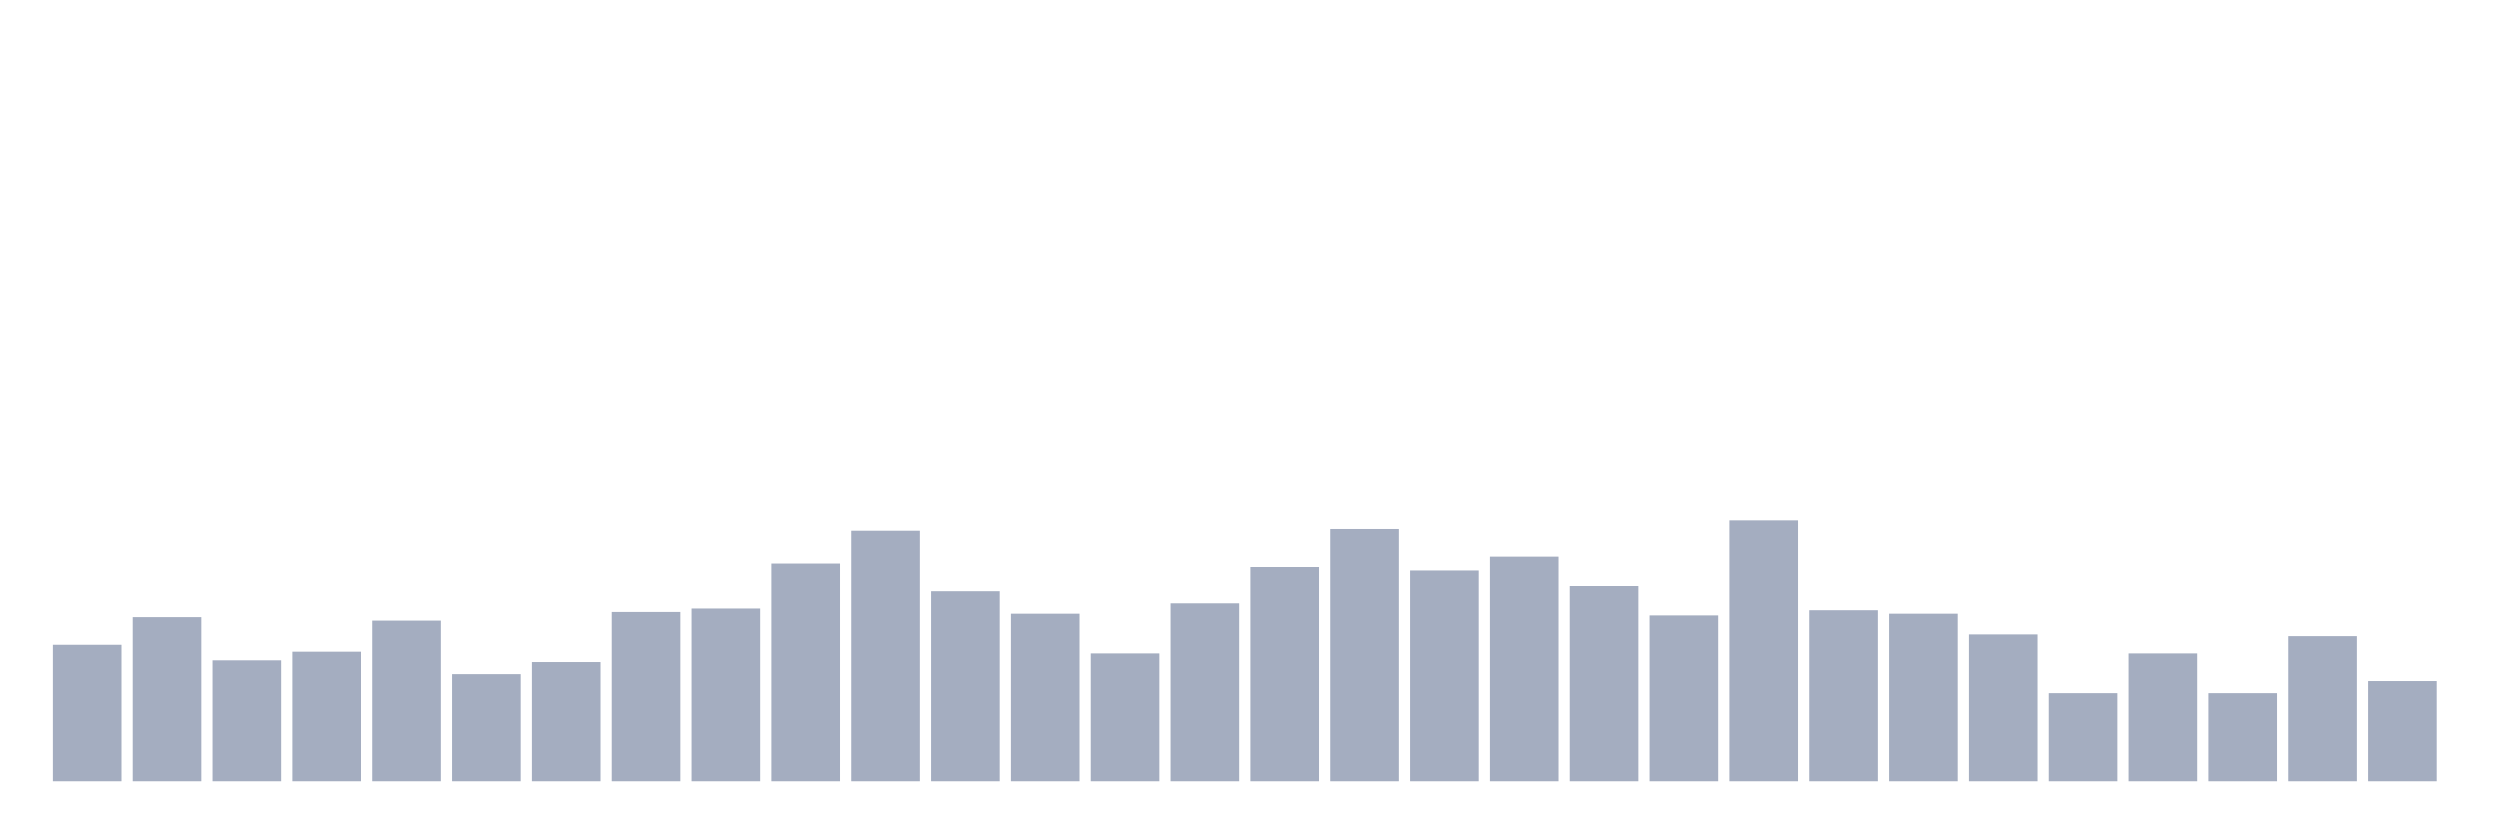
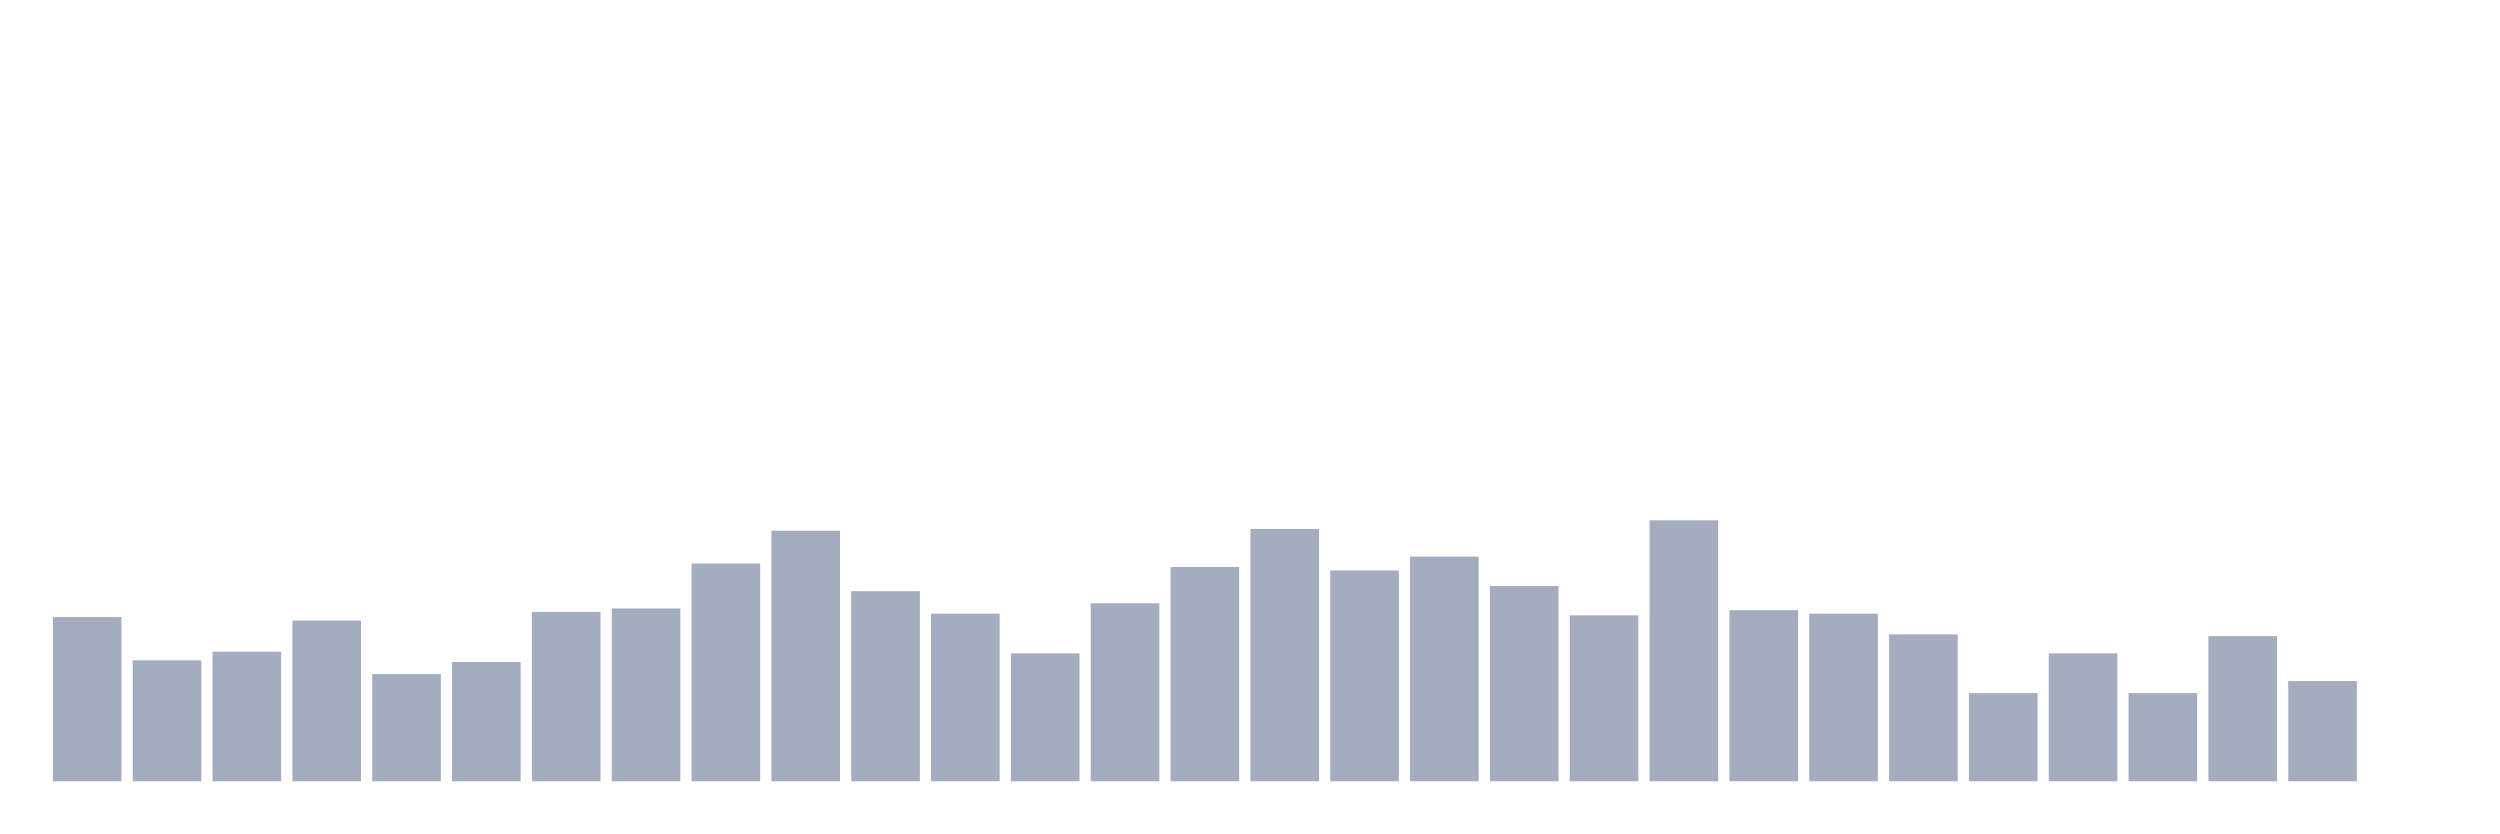
<svg xmlns="http://www.w3.org/2000/svg" viewBox="0 0 480 160">
  <g transform="translate(10,10)">
-     <rect class="bar" x="0.153" width="13.175" y="113.791" height="26.209" fill="rgb(164,173,192)" />
-     <rect class="bar" x="15.482" width="13.175" y="108.483" height="31.517" fill="rgb(164,173,192)" />
-     <rect class="bar" x="30.81" width="13.175" y="116.777" height="23.223" fill="rgb(164,173,192)" />
-     <rect class="bar" x="46.138" width="13.175" y="115.118" height="24.882" fill="rgb(164,173,192)" />
-     <rect class="bar" x="61.466" width="13.175" y="109.147" height="30.853" fill="rgb(164,173,192)" />
-     <rect class="bar" x="76.794" width="13.175" y="119.431" height="20.569" fill="rgb(164,173,192)" />
-     <rect class="bar" x="92.123" width="13.175" y="117.109" height="22.891" fill="rgb(164,173,192)" />
-     <rect class="bar" x="107.451" width="13.175" y="107.488" height="32.512" fill="rgb(164,173,192)" />
-     <rect class="bar" x="122.779" width="13.175" y="106.825" height="33.175" fill="rgb(164,173,192)" />
-     <rect class="bar" x="138.107" width="13.175" y="98.199" height="41.801" fill="rgb(164,173,192)" />
-     <rect class="bar" x="153.436" width="13.175" y="91.896" height="48.104" fill="rgb(164,173,192)" />
-     <rect class="bar" x="168.764" width="13.175" y="103.507" height="36.493" fill="rgb(164,173,192)" />
-     <rect class="bar" x="184.092" width="13.175" y="107.82" height="32.18" fill="rgb(164,173,192)" />
-     <rect class="bar" x="199.42" width="13.175" y="115.45" height="24.55" fill="rgb(164,173,192)" />
-     <rect class="bar" x="214.748" width="13.175" y="105.829" height="34.171" fill="rgb(164,173,192)" />
-     <rect class="bar" x="230.077" width="13.175" y="98.863" height="41.137" fill="rgb(164,173,192)" />
-     <rect class="bar" x="245.405" width="13.175" y="91.564" height="48.436" fill="rgb(164,173,192)" />
-     <rect class="bar" x="260.733" width="13.175" y="99.526" height="40.474" fill="rgb(164,173,192)" />
-     <rect class="bar" x="276.061" width="13.175" y="96.872" height="43.128" fill="rgb(164,173,192)" />
-     <rect class="bar" x="291.39" width="13.175" y="102.512" height="37.488" fill="rgb(164,173,192)" />
-     <rect class="bar" x="306.718" width="13.175" y="108.152" height="31.848" fill="rgb(164,173,192)" />
-     <rect class="bar" x="322.046" width="13.175" y="89.905" height="50.095" fill="rgb(164,173,192)" />
-     <rect class="bar" x="337.374" width="13.175" y="107.156" height="32.844" fill="rgb(164,173,192)" />
-     <rect class="bar" x="352.702" width="13.175" y="107.82" height="32.18" fill="rgb(164,173,192)" />
-     <rect class="bar" x="368.031" width="13.175" y="111.801" height="28.199" fill="rgb(164,173,192)" />
-     <rect class="bar" x="383.359" width="13.175" y="123.081" height="16.919" fill="rgb(164,173,192)" />
-     <rect class="bar" x="398.687" width="13.175" y="115.45" height="24.55" fill="rgb(164,173,192)" />
-     <rect class="bar" x="414.015" width="13.175" y="123.081" height="16.919" fill="rgb(164,173,192)" />
-     <rect class="bar" x="429.344" width="13.175" y="112.133" height="27.867" fill="rgb(164,173,192)" />
-     <rect class="bar" x="444.672" width="13.175" y="120.758" height="19.242" fill="rgb(164,173,192)" />
+     <rect class="bar" x="0.153" width="13.175" y="108.483" height="31.517" fill="rgb(164,173,192)" />
+     <rect class="bar" x="15.482" width="13.175" y="116.777" height="23.223" fill="rgb(164,173,192)" />
+     <rect class="bar" x="30.81" width="13.175" y="115.118" height="24.882" fill="rgb(164,173,192)" />
+     <rect class="bar" x="46.138" width="13.175" y="109.147" height="30.853" fill="rgb(164,173,192)" />
+     <rect class="bar" x="61.466" width="13.175" y="119.431" height="20.569" fill="rgb(164,173,192)" />
+     <rect class="bar" x="76.794" width="13.175" y="117.109" height="22.891" fill="rgb(164,173,192)" />
+     <rect class="bar" x="92.123" width="13.175" y="107.488" height="32.512" fill="rgb(164,173,192)" />
+     <rect class="bar" x="107.451" width="13.175" y="106.825" height="33.175" fill="rgb(164,173,192)" />
+     <rect class="bar" x="122.779" width="13.175" y="98.199" height="41.801" fill="rgb(164,173,192)" />
+     <rect class="bar" x="138.107" width="13.175" y="91.896" height="48.104" fill="rgb(164,173,192)" />
+     <rect class="bar" x="153.436" width="13.175" y="103.507" height="36.493" fill="rgb(164,173,192)" />
+     <rect class="bar" x="168.764" width="13.175" y="107.82" height="32.18" fill="rgb(164,173,192)" />
+     <rect class="bar" x="184.092" width="13.175" y="115.45" height="24.55" fill="rgb(164,173,192)" />
+     <rect class="bar" x="199.42" width="13.175" y="105.829" height="34.171" fill="rgb(164,173,192)" />
+     <rect class="bar" x="214.748" width="13.175" y="98.863" height="41.137" fill="rgb(164,173,192)" />
+     <rect class="bar" x="230.077" width="13.175" y="91.564" height="48.436" fill="rgb(164,173,192)" />
+     <rect class="bar" x="245.405" width="13.175" y="99.526" height="40.474" fill="rgb(164,173,192)" />
+     <rect class="bar" x="260.733" width="13.175" y="96.872" height="43.128" fill="rgb(164,173,192)" />
+     <rect class="bar" x="276.061" width="13.175" y="102.512" height="37.488" fill="rgb(164,173,192)" />
+     <rect class="bar" x="291.39" width="13.175" y="108.152" height="31.848" fill="rgb(164,173,192)" />
+     <rect class="bar" x="306.718" width="13.175" y="89.905" height="50.095" fill="rgb(164,173,192)" />
+     <rect class="bar" x="322.046" width="13.175" y="107.156" height="32.844" fill="rgb(164,173,192)" />
+     <rect class="bar" x="337.374" width="13.175" y="107.82" height="32.18" fill="rgb(164,173,192)" />
+     <rect class="bar" x="352.702" width="13.175" y="111.801" height="28.199" fill="rgb(164,173,192)" />
+     <rect class="bar" x="368.031" width="13.175" y="123.081" height="16.919" fill="rgb(164,173,192)" />
+     <rect class="bar" x="383.359" width="13.175" y="115.45" height="24.55" fill="rgb(164,173,192)" />
+     <rect class="bar" x="398.687" width="13.175" y="123.081" height="16.919" fill="rgb(164,173,192)" />
+     <rect class="bar" x="414.015" width="13.175" y="112.133" height="27.867" fill="rgb(164,173,192)" />
+     <rect class="bar" x="429.344" width="13.175" y="120.758" height="19.242" fill="rgb(164,173,192)" />
+     <rect class="bar" x="444.672" width="13.175" y="140" height="0" fill="rgb(164,173,192)" />
  </g>
</svg>
